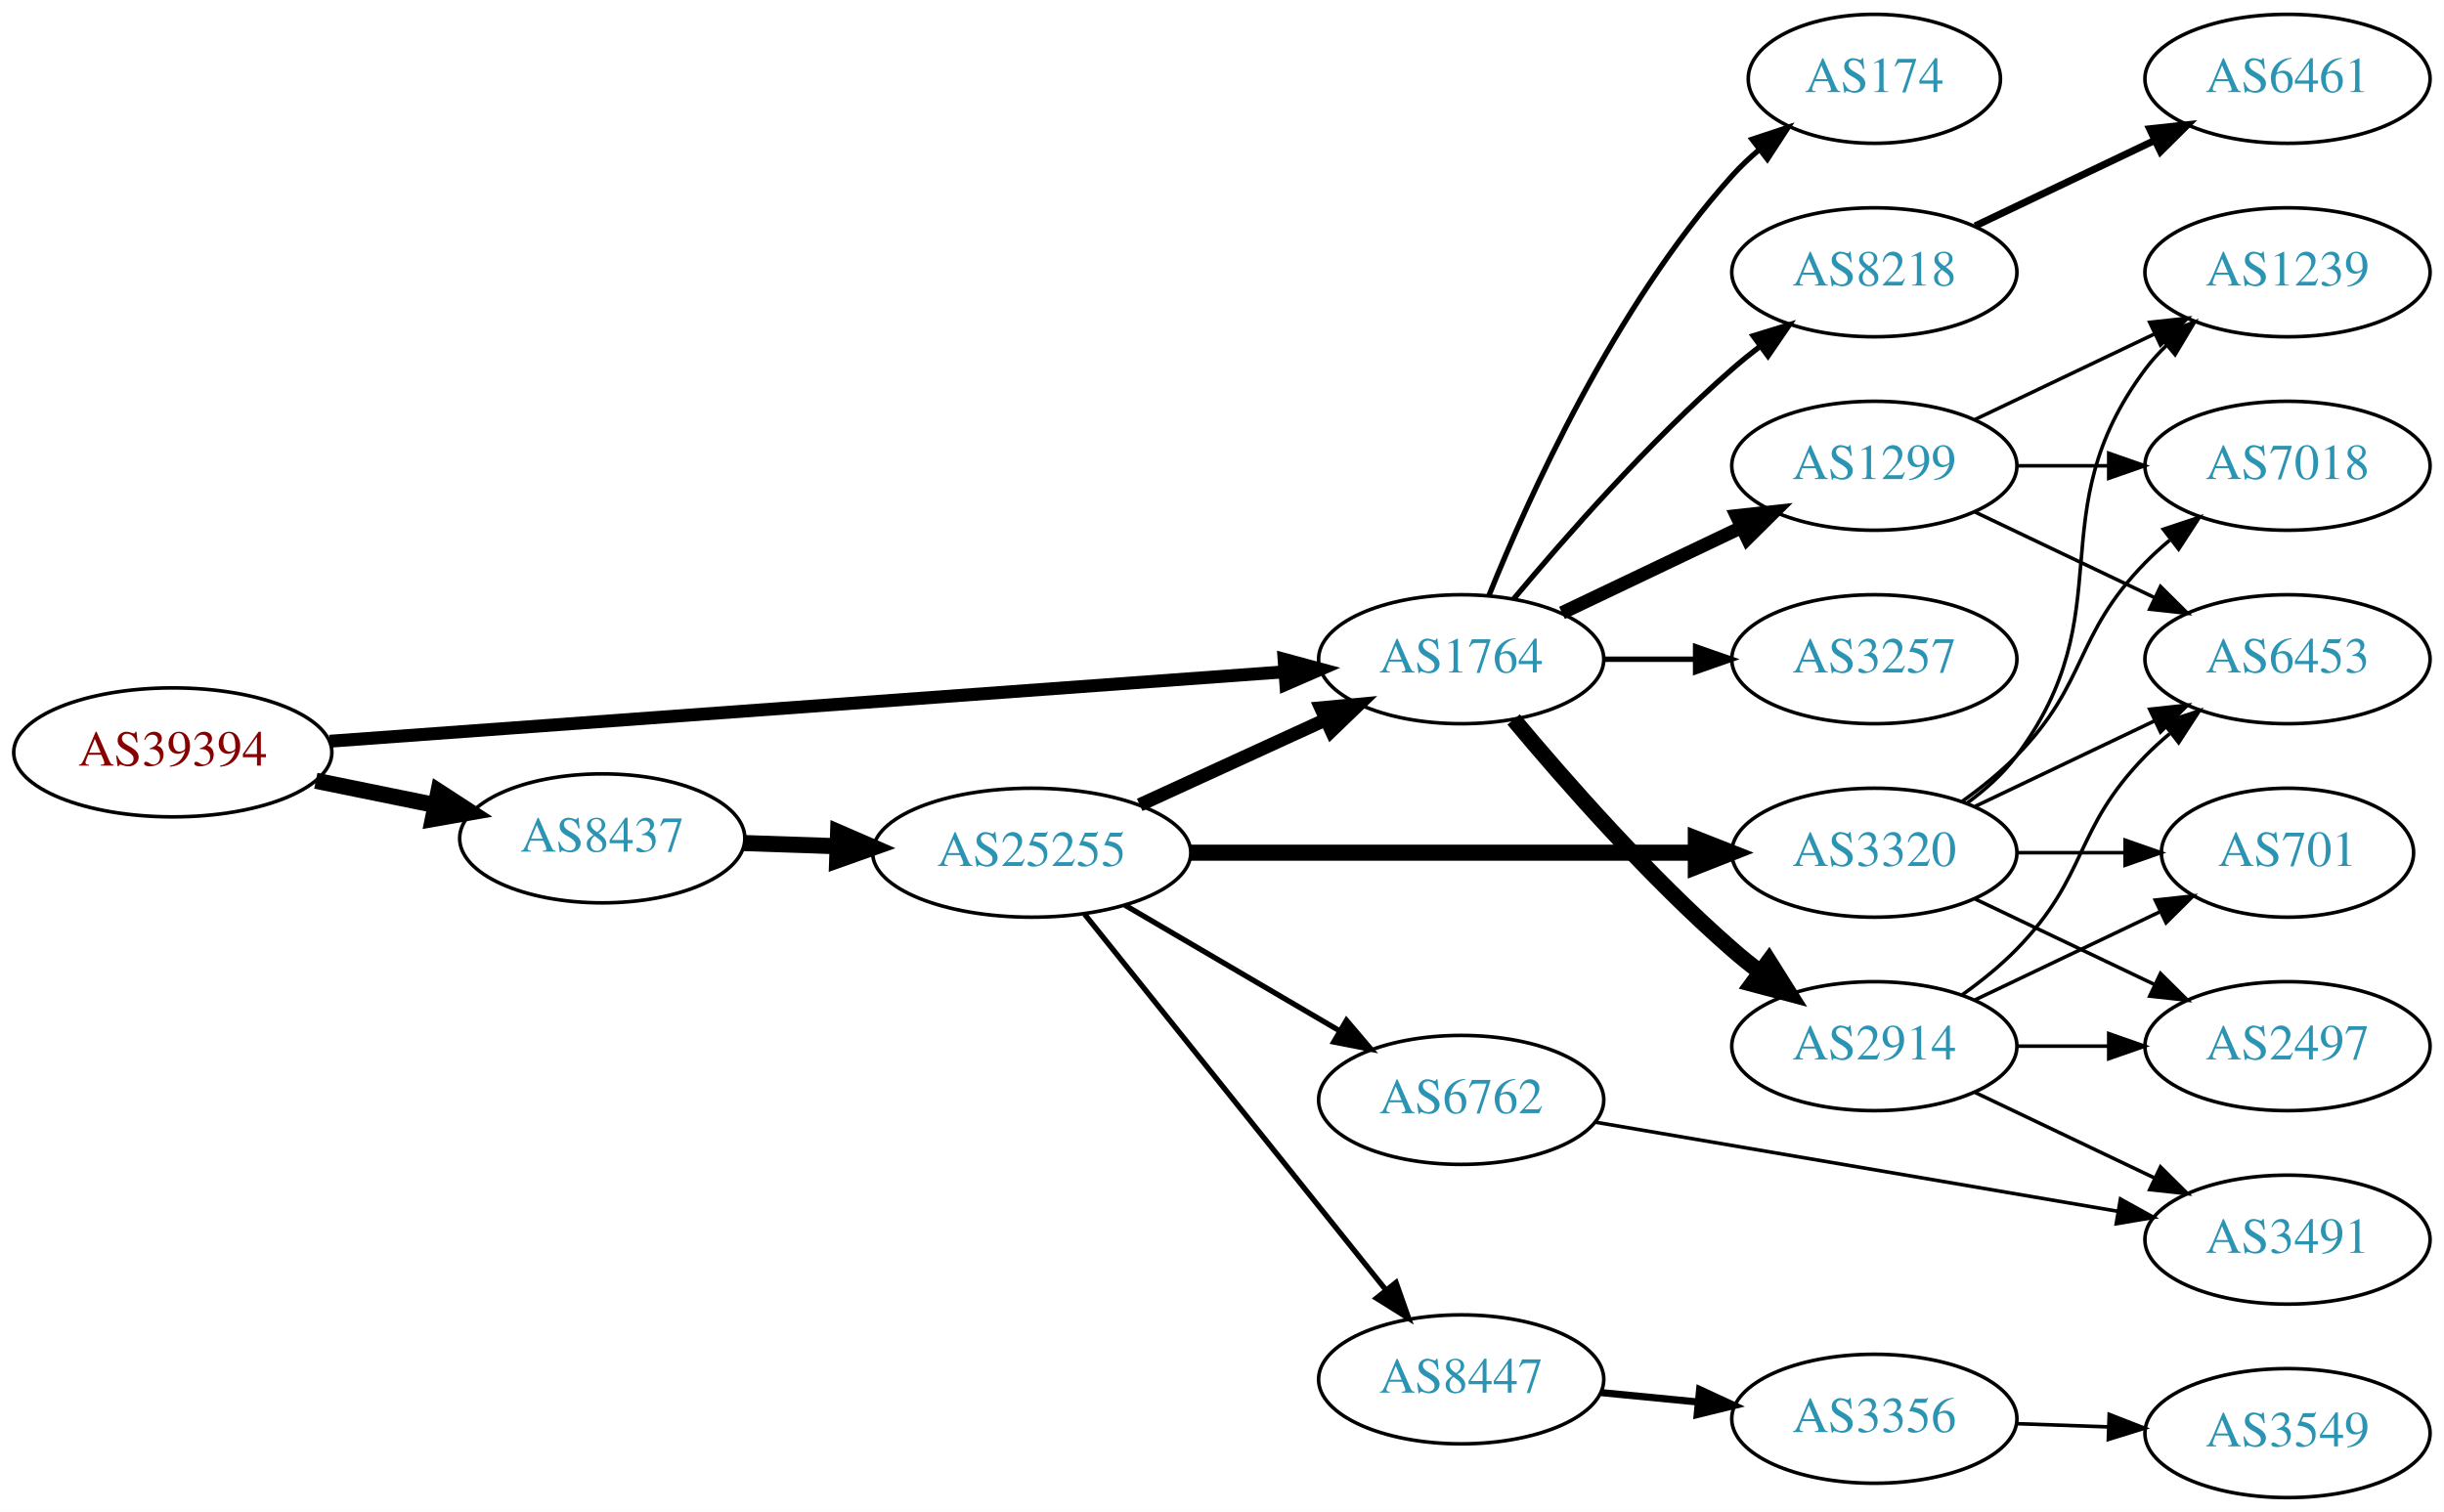
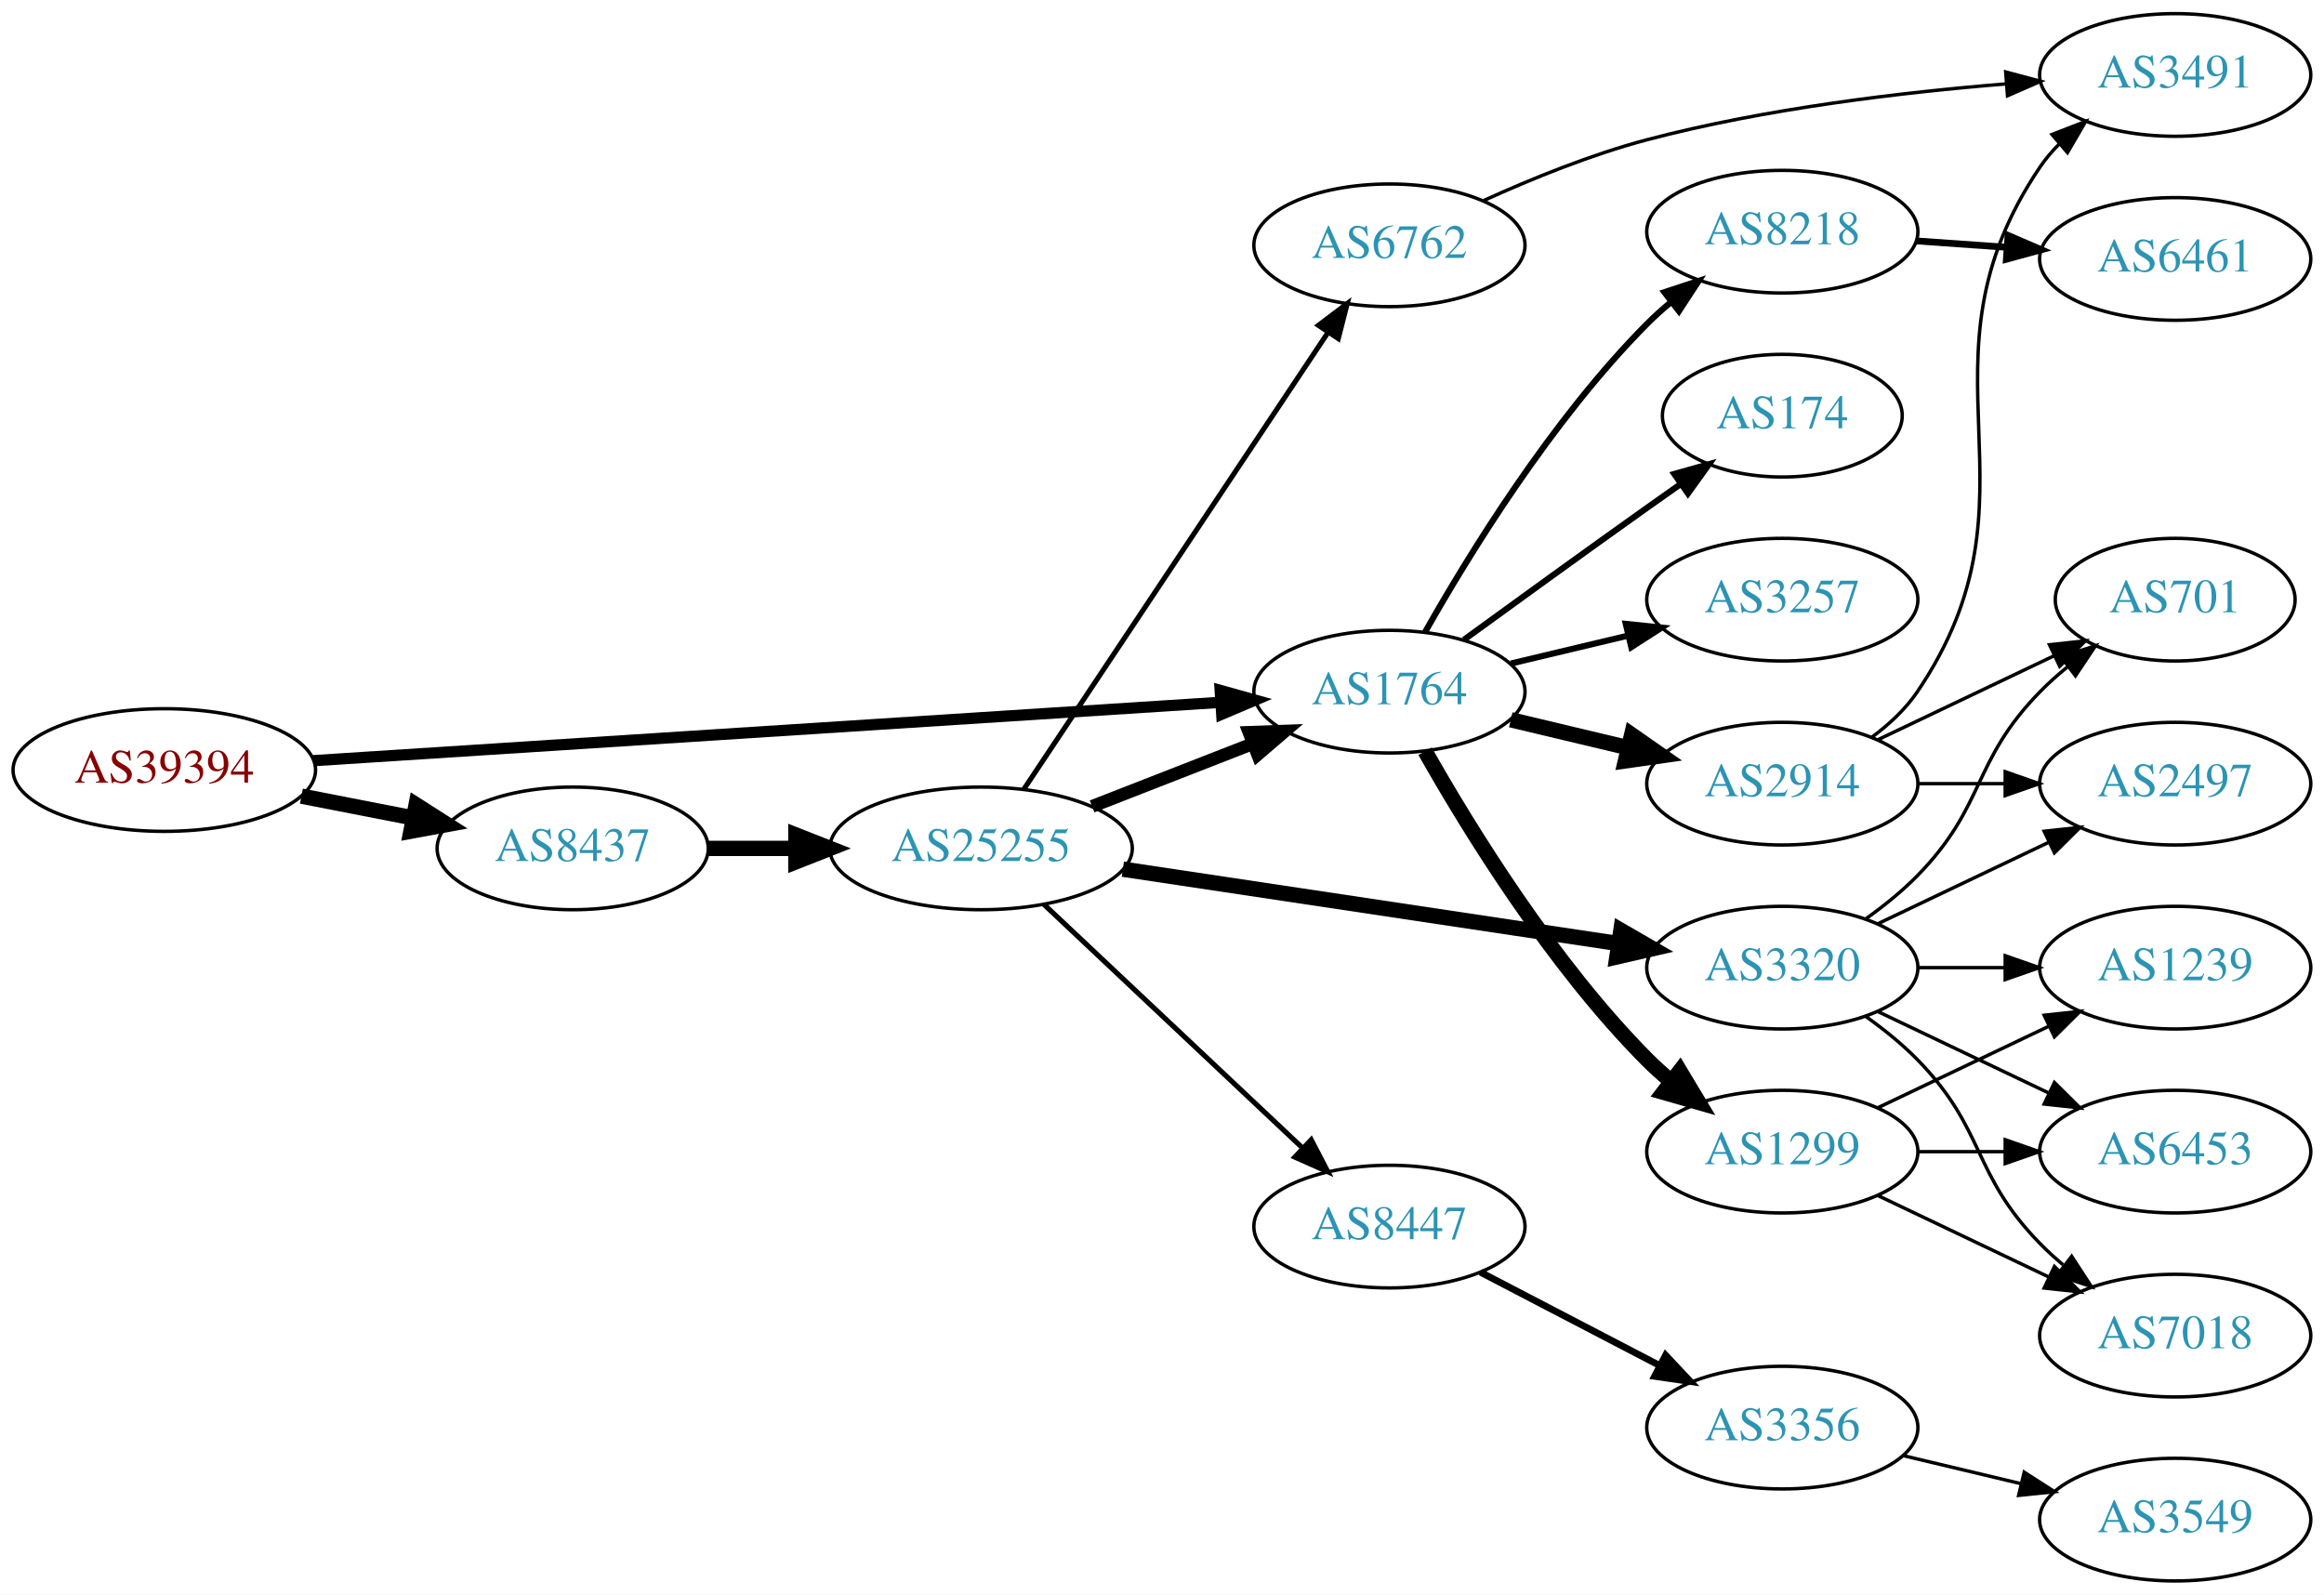
- <svg xmlns="http://www.w3.org/2000/svg" xmlns:xlink="http://www.w3.org/1999/xlink" width="682pt" height="422pt" viewBox="0.00 0.00 681.96 422.00">
-   <g id="graph0" class="graph" transform="scale(1 1) rotate(0) translate(4 418)">
-     <polygon fill="white" stroke="none" points="-4,4 -4,-418 677.956,-418 677.956,4 -4,4" />
+ <svg xmlns="http://www.w3.org/2000/svg" xmlns:xlink="http://www.w3.org/1999/xlink" width="682pt" height="468pt" viewBox="0.00 0.00 681.96 468.00">
+   <g id="graph0" class="graph" transform="scale(1 1) rotate(0) translate(4 464)">
+     <polygon fill="white" stroke="none" points="-4,4 -4,-464 677.956,-464 677.956,4 -4,4" />
    <g id="node1" class="node">
      <g id="a_node1">
        <a xlink:href="/asn/39394" xlink:title="AS39394 ~ NeoTel Telefonservice GmbH &amp; Co KG [AT]">
-           <ellipse fill="#ffffff" stroke="black" cx="44.196" cy="-208" rx="44.393" ry="18" />
-           <text text-anchor="middle" x="44.196" y="-204.3" font-family="Times,serif" font-size="14.00" fill="#880000">AS39394</text>
+           <ellipse fill="#ffffff" stroke="black" cx="44.196" cy="-238" rx="44.393" ry="18" />
+           <text text-anchor="middle" x="44.196" y="-234.3" font-family="Times,serif" font-size="14.00" fill="#880000">AS39394</text>
        </a>
      </g>
    </g>
    <g id="node2" class="node">
      <g id="a_node2">
        <a xlink:href="/asn/1764" xlink:title="AS1764 ~ NEXTLAYER-AS [AT]">
-           <ellipse fill="#ffffff" stroke="black" cx="403.724" cy="-234" rx="39.794" ry="18" />
-           <text text-anchor="middle" x="403.724" y="-230.3" font-family="Times,serif" font-size="14.00" fill="#2c94b3">AS1764</text>
+           <ellipse fill="#ffffff" stroke="black" cx="403.724" cy="-261" rx="39.794" ry="18" />
+           <text text-anchor="middle" x="403.724" y="-257.3" font-family="Times,serif" font-size="14.00" fill="#2c94b3">AS1764</text>
        </a>
      </g>
    </g>
    <g id="edge1" class="edge">
-       <path fill="none" stroke="black" stroke-width="3.6" d="M87.967,-211.11C154.873,-215.976 283.889,-225.358 354.182,-230.47" />
-       <polygon fill="black" stroke="black" stroke-width="3.6" points="354.3,-233.988 364.527,-231.222 354.807,-227.006 354.3,-233.988" />
+       <path fill="none" stroke="black" stroke-width="3.3" d="M87.967,-240.751C154.785,-245.05 283.55,-253.333 353.904,-257.859" />
+       <polygon fill="black" stroke="black" stroke-width="3.3" points="354.057,-261.376 364.261,-258.526 354.507,-254.391 354.057,-261.376" />
    </g>
    <g id="node3" class="node">
      <g id="a_node3">
        <a xlink:href="/asn/8437" xlink:title="AS8437 ~ Hutchison Drei Austria GmbH [AT]">
-           <ellipse fill="#ffffff" stroke="black" cx="164.039" cy="-184" rx="39.794" ry="18" />
-           <text text-anchor="middle" x="164.039" y="-180.3" font-family="Times,serif" font-size="14.00" fill="#2c94b3">AS8437</text>
+           <ellipse fill="#ffffff" stroke="black" cx="164.039" cy="-215" rx="39.794" ry="18" />
+           <text text-anchor="middle" x="164.039" y="-211.3" font-family="Times,serif" font-size="14.00" fill="#2c94b3">AS8437</text>
        </a>
      </g>
    </g>
    <g id="edge2" class="edge">
-       <path fill="none" stroke="black" stroke-width="4.5" d="M84.109,-200.075C94.785,-197.901 106.456,-195.524 117.47,-193.281" />
-       <polygon fill="black" stroke="black" stroke-width="4.5" points="118.339,-197.122 127.352,-191.268 116.768,-189.405 118.339,-197.122" />
+       <path fill="none" stroke="black" stroke-width="4.5" d="M84.436,-230.341C94.888,-228.301 106.274,-226.079 117.052,-223.975" />
+       <polygon fill="black" stroke="black" stroke-width="4.5" points="118.089,-227.785 127.149,-222.005 116.58,-220.056 118.089,-227.785" />
    </g>
    <g id="node4" class="node">
      <g id="a_node4">
-         <a xlink:href="/asn/8218" xlink:title="AS8218 ~ legacy Neotelecoms [FR]">
-           <ellipse fill="#ffffff" stroke="black" cx="519.017" cy="-342" rx="39.794" ry="18" />
-           <text text-anchor="middle" x="519.017" y="-338.3" font-family="Times,serif" font-size="14.00" fill="#2c94b3">AS8218</text>
+         <a xlink:href="/asn/2914" xlink:title="AS2914 ~ NTT America, Inc. [US]">
+           <ellipse fill="#ffffff" stroke="black" cx="519.017" cy="-234" rx="39.794" ry="18" />
+           <text text-anchor="middle" x="519.017" y="-230.3" font-family="Times,serif" font-size="14.00" fill="#2c94b3">AS2914</text>
        </a>
      </g>
    </g>
    <g id="edge3" class="edge">
-       <path fill="none" stroke="black" stroke-width="1.5" d="M418.354,-250.817C432.636,-267.929 456.183,-294.745 479.37,-315 481.836,-317.154 484.475,-319.294 487.172,-321.372" />
-       <polygon fill="black" stroke="black" stroke-width="1.5" points="485.197,-324.264 495.326,-327.37 489.345,-318.625 485.197,-324.264" />
+       <path fill="none" stroke="black" stroke-width="4.5" d="M439.331,-252.752C450.202,-250.162 462.357,-247.265 473.799,-244.538" />
+       <polygon fill="black" stroke="black" stroke-width="4.5" points="474.807,-248.346 483.621,-242.197 472.981,-240.685 474.807,-248.346" />
    </g>
    <g id="node5" class="node">
      <g id="a_node5">
-         <a xlink:href="/asn/2914" xlink:title="AS2914 ~ NTT America, Inc. [US]">
+         <a xlink:href="/asn/1299" xlink:title="AS1299 ~ Telia Carrier [EU]">
          <ellipse fill="#ffffff" stroke="black" cx="519.017" cy="-126" rx="39.794" ry="18" />
-           <text text-anchor="middle" x="519.017" y="-122.3" font-family="Times,serif" font-size="14.00" fill="#2c94b3">AS2914</text>
+           <text text-anchor="middle" x="519.017" y="-122.3" font-family="Times,serif" font-size="14.00" fill="#2c94b3">AS1299</text>
        </a>
      </g>
    </g>
    <g id="edge4" class="edge">
-       <path fill="none" stroke="black" stroke-width="4.5" d="M418.354,-217.183C432.636,-200.071 456.183,-173.255 479.37,-153 481.836,-150.846 484.475,-148.706 487.172,-146.628" />
-       <polygon fill="black" stroke="black" stroke-width="4.5" points="489.604,-149.727 495.326,-140.63 484.938,-143.384 489.604,-149.727" />
+       <path fill="none" stroke="black" stroke-width="4.5" d="M414.184,-243.51C426.965,-220.904 451.398,-181.114 479.37,-153 481.481,-150.879 483.777,-148.812 486.163,-146.829" />
+       <polygon fill="black" stroke="black" stroke-width="4.5" points="488.944,-149.657 494.478,-140.444 484.148,-143.411 488.944,-149.657" />
    </g>
    <g id="node6" class="node">
      <g id="a_node6">
-         <a xlink:href="/asn/1299" xlink:title="AS1299 ~ Telia Carrier [EU]">
+         <a xlink:href="/asn/3257" xlink:title="AS3257 ~ GTT [DE]">
          <ellipse fill="#ffffff" stroke="black" cx="519.017" cy="-288" rx="39.794" ry="18" />
-           <text text-anchor="middle" x="519.017" y="-284.3" font-family="Times,serif" font-size="14.00" fill="#2c94b3">AS1299</text>
+           <text text-anchor="middle" x="519.017" y="-284.3" font-family="Times,serif" font-size="14.00" fill="#2c94b3">AS3257</text>
        </a>
      </g>
    </g>
    <g id="edge5" class="edge">
-       <path fill="none" stroke="black" stroke-width="3.75" d="M431.86,-246.934C446.854,-254.081 465.675,-263.052 481.898,-270.785" />
-       <polygon fill="black" stroke="black" stroke-width="3.75" points="480.569,-274.028 491.102,-275.171 483.581,-267.709 480.569,-274.028" />
+       <path fill="none" stroke="black" stroke-width="1.8" d="M439.331,-269.248C450.202,-271.838 462.357,-274.735 473.799,-277.462" />
+       <polygon fill="black" stroke="black" stroke-width="1.8" points="473.082,-280.889 483.621,-279.803 474.705,-274.08 473.082,-280.889" />
    </g>
    <g id="node7" class="node">
      <g id="a_node7">
-         <a xlink:href="/asn/3257" xlink:title="AS3257 ~ GTT [DE]">
-           <ellipse fill="#ffffff" stroke="black" cx="519.017" cy="-234" rx="39.794" ry="18" />
-           <text text-anchor="middle" x="519.017" y="-230.3" font-family="Times,serif" font-size="14.00" fill="#2c94b3">AS3257</text>
+         <a xlink:href="/asn/8218" xlink:title="AS8218 ~ legacy Neotelecoms [FR]">
+           <ellipse fill="#ffffff" stroke="black" cx="519.017" cy="-396" rx="39.794" ry="18" />
+           <text text-anchor="middle" x="519.017" y="-392.3" font-family="Times,serif" font-size="14.00" fill="#2c94b3">AS8218</text>
        </a>
      </g>
    </g>
    <g id="edge6" class="edge">
-       <path fill="none" stroke="black" stroke-width="1.5" d="M443.396,-234C451.599,-234 460.363,-234 468.895,-234" />
-       <polygon fill="black" stroke="black" stroke-width="1.5" points="469.134,-237.5 479.134,-234 469.134,-230.5 469.134,-237.5" />
+       <path fill="none" stroke="black" stroke-width="1.8" d="M414.184,-278.49C426.965,-301.096 451.398,-340.886 479.37,-369 481.481,-371.121 483.777,-373.188 486.163,-375.171" />
+       <polygon fill="black" stroke="black" stroke-width="1.8" points="484.415,-378.242 494.478,-381.556 488.678,-372.69 484.415,-378.242" />
    </g>
    <g id="node8" class="node">
      <g id="a_node8">
        <a xlink:href="/asn/174" xlink:title="AS174 ~ Cogent Communications [US]">
-           <ellipse fill="#ffffff" stroke="black" cx="519.017" cy="-396" rx="35.194" ry="18" />
-           <text text-anchor="middle" x="519.017" y="-392.3" font-family="Times,serif" font-size="14.00" fill="#2c94b3">AS174</text>
+           <ellipse fill="#ffffff" stroke="black" cx="519.017" cy="-342" rx="35.194" ry="18" />
+           <text text-anchor="middle" x="519.017" y="-338.3" font-family="Times,serif" font-size="14.00" fill="#2c94b3">AS174</text>
        </a>
      </g>
    </g>
    <g id="edge7" class="edge">
-       <path fill="none" stroke="black" stroke-width="1.5" d="M411.472,-251.787C422.523,-279.243 446.576,-332.578 479.37,-369 481.686,-371.572 484.291,-374.03 487.026,-376.343" />
-       <polygon fill="black" stroke="black" stroke-width="1.5" points="484.892,-379.117 494.949,-382.448 489.164,-373.572 484.892,-379.117" />
+       <path fill="none" stroke="black" stroke-width="1.8" d="M425.572,-276.222C440.506,-287.091 461.12,-302.025 479.37,-315 482.581,-317.282 485.95,-319.661 489.304,-322.018" />
+       <polygon fill="black" stroke="black" stroke-width="1.8" points="487.316,-324.899 497.515,-327.77 491.332,-319.166 487.316,-324.899" />
    </g>
    <g id="node16" class="node">
      <g id="a_node16">
        <a xlink:href="/asn/25255" xlink:title="AS25255 ~ ==&gt; TELE2 AUSTRIA &lt;== [AT]">
-           <ellipse fill="#ffffff" stroke="black" cx="283.881" cy="-180" rx="44.393" ry="18" />
-           <text text-anchor="middle" x="283.881" y="-176.3" font-family="Times,serif" font-size="14.00" fill="#2c94b3">AS25255</text>
-         </a>
-       </g>
-     </g>
-     <g id="edge16" class="edge">
-       <path fill="none" stroke="black" stroke-width="4.5" d="M203.625,-182.69C211.923,-182.409 220.835,-182.106 229.58,-181.809" />
-       <polygon fill="black" stroke="black" stroke-width="4.5" points="229.862,-185.74 239.722,-181.465 229.594,-177.869 229.862,-185.74" />
-     </g>
-     <g id="node9" class="node">
-       <g id="a_node9">
-         <a xlink:href="/asn/6461" xlink:title="AS6461 ~ Zayo Bandwidth [US]">
-           <ellipse fill="#ffffff" stroke="black" cx="634.31" cy="-396" rx="39.794" ry="18" />
-           <text text-anchor="middle" x="634.31" y="-392.3" font-family="Times,serif" font-size="14.00" fill="#2c94b3">AS6461</text>
-         </a>
-       </g>
-     </g>
-     <g id="edge8" class="edge">
-       <path fill="none" stroke="black" stroke-width="2" d="M547.153,-354.934C562.147,-362.081 580.968,-371.052 597.191,-378.785" />
-       <polygon fill="black" stroke="black" stroke-width="2" points="595.862,-382.028 606.395,-383.171 598.874,-375.709 595.862,-382.028" />
-     </g>
-     <g id="node11" class="node">
-       <g id="a_node11">
-         <a xlink:href="/asn/6453" xlink:title="AS6453 ~ TATA COMMUNICATIONS (AMERICA) INC [US]">
-           <ellipse fill="#ffffff" stroke="black" cx="634.31" cy="-234" rx="39.794" ry="18" />
-           <text text-anchor="middle" x="634.31" y="-230.3" font-family="Times,serif" font-size="14.00" fill="#2c94b3">AS6453</text>
-         </a>
-       </g>
-     </g>
-     <g id="edge12" class="edge">
-       <path fill="none" stroke="black" d="M543.611,-140.389C548.867,-144.148 554.198,-148.437 558.663,-153 578.836,-173.617 574.491,-186.383 594.663,-207 596.756,-209.139 599.039,-211.218 601.416,-213.21" />
-       <polygon fill="black" stroke="black" points="599.66,-216.275 609.716,-219.611 603.934,-210.732 599.66,-216.275" />
+           <ellipse fill="#ffffff" stroke="black" cx="283.881" cy="-215" rx="44.393" ry="18" />
+           <text text-anchor="middle" x="283.881" y="-211.3" font-family="Times,serif" font-size="14.00" fill="#2c94b3">AS25255</text>
+         </a>
+       </g>
+     </g>
+     <g id="edge15" class="edge">
+       <path fill="none" stroke="black" stroke-width="4.5" d="M203.951,-215C212.054,-215 220.729,-215 229.255,-215" />
+       <polygon fill="black" stroke="black" stroke-width="4.5" points="229.533,-218.938 239.533,-215 229.533,-211.063 229.533,-218.938" />
+     </g>
+     <g id="node12" class="node">
+       <g id="a_node12">
+         <a xlink:href="/asn/3491" xlink:title="AS3491 ~ PCCW Global, Inc. [US]">
+           <ellipse fill="#ffffff" stroke="black" cx="634.31" cy="-442" rx="39.794" ry="18" />
+           <text text-anchor="middle" x="634.31" y="-438.3" font-family="Times,serif" font-size="14.00" fill="#2c94b3">AS3491</text>
+         </a>
+       </g>
+     </g>
+     <g id="edge11" class="edge">
+       <path fill="none" stroke="black" d="M545.294,-247.635C550.352,-251.378 555.175,-255.85 558.663,-261 598.079,-319.198 555.247,-356.802 594.663,-415 596.298,-417.414 598.227,-419.679 600.335,-421.79" />
+       <polygon fill="black" stroke="black" points="598.156,-424.531 608.033,-428.365 602.702,-419.209 598.156,-424.531" />
    </g>
    <g id="node13" class="node">
      <g id="a_node13">
-         <a xlink:href="/asn/3491" xlink:title="AS3491 ~ PCCW Global, Inc. [US]">
-           <ellipse fill="#ffffff" stroke="black" cx="634.31" cy="-72" rx="39.794" ry="18" />
-           <text text-anchor="middle" x="634.31" y="-68.3" font-family="Times,serif" font-size="14.00" fill="#2c94b3">AS3491</text>
-         </a>
-       </g>
-     </g>
-     <g id="edge13" class="edge">
-       <path fill="none" stroke="black" d="M547.153,-113.066C562.147,-105.919 580.968,-96.948 597.191,-89.215" />
-       <polygon fill="black" stroke="black" points="598.874,-92.291 606.395,-84.829 595.862,-85.972 598.874,-92.291" />
+         <a xlink:href="/asn/2497" xlink:title="AS2497 ~ Internet Initiative Japan Inc. [JP]">
+           <ellipse fill="#ffffff" stroke="black" cx="634.31" cy="-234" rx="39.794" ry="18" />
+           <text text-anchor="middle" x="634.31" y="-230.3" font-family="Times,serif" font-size="14.00" fill="#2c94b3">AS2497</text>
+         </a>
+       </g>
+     </g>
+     <g id="edge12" class="edge">
+       <path fill="none" stroke="black" d="M558.689,-234C566.892,-234 575.656,-234 584.188,-234" />
+       <polygon fill="black" stroke="black" points="584.427,-237.5 594.427,-234 584.427,-230.5 584.427,-237.5" />
    </g>
    <g id="node14" class="node">
      <g id="a_node14">
        <a xlink:href="/asn/701" xlink:title="AS701 ~ UUNET [US]">
-           <ellipse fill="#ffffff" stroke="black" cx="634.31" cy="-180" rx="35.194" ry="18" />
-           <text text-anchor="middle" x="634.31" y="-176.3" font-family="Times,serif" font-size="14.00" fill="#2c94b3">AS701</text>
-         </a>
-       </g>
-     </g>
-     <g id="edge14" class="edge">
-       <path fill="none" stroke="black" d="M547.153,-138.934C562.585,-146.29 582.07,-155.577 598.606,-163.459" />
-       <polygon fill="black" stroke="black" points="597.414,-166.768 607.947,-167.911 600.426,-160.449 597.414,-166.768" />
+           <ellipse fill="#ffffff" stroke="black" cx="634.31" cy="-288" rx="35.194" ry="18" />
+           <text text-anchor="middle" x="634.31" y="-284.3" font-family="Times,serif" font-size="14.00" fill="#2c94b3">AS701</text>
+         </a>
+       </g>
+     </g>
+     <g id="edge13" class="edge">
+       <path fill="none" stroke="black" d="M547.153,-246.934C562.585,-254.29 582.07,-263.577 598.606,-271.459" />
+       <polygon fill="black" stroke="black" points="597.414,-274.768 607.947,-275.911 600.426,-268.449 597.414,-274.768" />
+     </g>
+     <g id="node9" class="node">
+       <g id="a_node9">
+         <a xlink:href="/asn/1239" xlink:title="AS1239 ~ Sprint [US]">
+           <ellipse fill="#ffffff" stroke="black" cx="634.31" cy="-180" rx="39.794" ry="18" />
+           <text text-anchor="middle" x="634.31" y="-176.3" font-family="Times,serif" font-size="14.00" fill="#2c94b3">AS1239</text>
+         </a>
+       </g>
+     </g>
+     <g id="edge8" class="edge">
+       <path fill="none" stroke="black" d="M547.153,-138.934C562.147,-146.081 580.968,-155.052 597.191,-162.785" />
+       <polygon fill="black" stroke="black" points="595.862,-166.028 606.395,-167.171 598.874,-159.709 595.862,-166.028" />
+     </g>
+     <g id="node10" class="node">
+       <g id="a_node10">
+         <a xlink:href="/asn/6453" xlink:title="AS6453 ~ TATA COMMUNICATIONS (AMERICA) INC [US]">
+           <ellipse fill="#ffffff" stroke="black" cx="634.31" cy="-126" rx="39.794" ry="18" />
+           <text text-anchor="middle" x="634.31" y="-122.3" font-family="Times,serif" font-size="14.00" fill="#2c94b3">AS6453</text>
+         </a>
+       </g>
+     </g>
+     <g id="edge9" class="edge">
+       <path fill="none" stroke="black" d="M558.689,-126C566.892,-126 575.656,-126 584.188,-126" />
+       <polygon fill="black" stroke="black" points="584.427,-129.5 594.427,-126 584.427,-122.5 584.427,-129.5" />
+     </g>
+     <g id="node11" class="node">
+       <g id="a_node11">
+         <a xlink:href="/asn/7018" xlink:title="AS7018 ~ AT&amp;T Services, Inc. [US]">
+           <ellipse fill="#ffffff" stroke="black" cx="634.31" cy="-72" rx="39.794" ry="18" />
+           <text text-anchor="middle" x="634.31" y="-68.3" font-family="Times,serif" font-size="14.00" fill="#2c94b3">AS7018</text>
+         </a>
+       </g>
+     </g>
+     <g id="edge10" class="edge">
+       <path fill="none" stroke="black" d="M547.153,-113.066C562.147,-105.919 580.968,-96.948 597.191,-89.215" />
+       <polygon fill="black" stroke="black" points="598.874,-92.291 606.395,-84.829 595.862,-85.972 598.874,-92.291" />
    </g>
    <g id="node15" class="node">
      <g id="a_node15">
-         <a xlink:href="/asn/2497" xlink:title="AS2497 ~ Internet Initiative Japan Inc. [JP]">
-           <ellipse fill="#ffffff" stroke="black" cx="634.31" cy="-126" rx="39.794" ry="18" />
-           <text text-anchor="middle" x="634.31" y="-122.3" font-family="Times,serif" font-size="14.00" fill="#2c94b3">AS2497</text>
-         </a>
-       </g>
-     </g>
-     <g id="edge15" class="edge">
-       <path fill="none" stroke="black" d="M558.689,-126C566.892,-126 575.656,-126 584.188,-126" />
-       <polygon fill="black" stroke="black" points="584.427,-129.5 594.427,-126 584.427,-122.5 584.427,-129.5" />
-     </g>
-     <g id="node10" class="node">
-       <g id="a_node10">
-         <a xlink:href="/asn/1239" xlink:title="AS1239 ~ Sprint [US]">
-           <ellipse fill="#ffffff" stroke="black" cx="634.31" cy="-342" rx="39.794" ry="18" />
-           <text text-anchor="middle" x="634.31" y="-338.3" font-family="Times,serif" font-size="14.00" fill="#2c94b3">AS1239</text>
-         </a>
-       </g>
-     </g>
-     <g id="edge9" class="edge">
-       <path fill="none" stroke="black" d="M547.153,-300.934C562.147,-308.081 580.968,-317.052 597.191,-324.785" />
-       <polygon fill="black" stroke="black" points="595.862,-328.028 606.395,-329.171 598.874,-321.709 595.862,-328.028" />
-     </g>
-     <g id="edge10" class="edge">
-       <path fill="none" stroke="black" d="M547.153,-275.066C562.147,-267.919 580.968,-258.948 597.191,-251.215" />
-       <polygon fill="black" stroke="black" points="598.874,-254.291 606.395,-246.829 595.862,-247.972 598.874,-254.291" />
-     </g>
-     <g id="node12" class="node">
-       <g id="a_node12">
-         <a xlink:href="/asn/7018" xlink:title="AS7018 ~ AT&amp;T Services, Inc. [US]">
-           <ellipse fill="#ffffff" stroke="black" cx="634.31" cy="-288" rx="39.794" ry="18" />
-           <text text-anchor="middle" x="634.31" y="-284.3" font-family="Times,serif" font-size="14.00" fill="#2c94b3">AS7018</text>
-         </a>
-       </g>
-     </g>
-     <g id="edge11" class="edge">
-       <path fill="none" stroke="black" d="M558.689,-288C566.892,-288 575.656,-288 584.188,-288" />
-       <polygon fill="black" stroke="black" points="584.427,-291.5 594.427,-288 584.427,-284.5 584.427,-291.5" />
+         <a xlink:href="/asn/6461" xlink:title="AS6461 ~ Zayo Bandwidth [US]">
+           <ellipse fill="#ffffff" stroke="black" cx="634.31" cy="-388" rx="39.794" ry="18" />
+           <text text-anchor="middle" x="634.31" y="-384.3" font-family="Times,serif" font-size="14.00" fill="#2c94b3">AS6461</text>
+         </a>
+       </g>
+     </g>
+     <g id="edge14" class="edge">
+       <path fill="none" stroke="black" stroke-width="2" d="M558.373,-393.292C566.862,-392.692 575.966,-392.049 584.8,-391.425" />
+       <polygon fill="black" stroke="black" stroke-width="2" points="585.265,-394.901 594.993,-390.706 584.772,-387.919 585.265,-394.901" />
    </g>
    <g id="edge19" class="edge">
-       <path fill="none" stroke="black" stroke-width="3.75" d="M314.011,-193.348C329.622,-200.502 349.02,-209.391 365.692,-217.03" />
-       <polygon fill="black" stroke="black" stroke-width="3.75" points="364.595,-220.378 375.144,-221.362 367.511,-214.014 364.595,-220.378" />
+       <path fill="none" stroke="black" stroke-width="3.75" d="M316.461,-227.327C330.89,-232.96 348.129,-239.689 363.391,-245.646" />
+       <polygon fill="black" stroke="black" stroke-width="3.75" points="362.496,-249.054 373.085,-249.43 365.042,-242.534 362.496,-249.054" />
    </g>
    <g id="node17" class="node">
      <g id="a_node17">
-         <a xlink:href="/asn/6762" xlink:title="AS6762 ~ TELECOM ITALIA SPARKLE S.p.A. [IT]">
-           <ellipse fill="#ffffff" stroke="black" cx="403.724" cy="-111" rx="39.794" ry="18" />
-           <text text-anchor="middle" x="403.724" y="-107.3" font-family="Times,serif" font-size="14.00" fill="#2c94b3">AS6762</text>
-         </a>
-       </g>
-     </g>
-     <g id="edge17" class="edge">
-       <path fill="none" stroke="black" stroke-width="1.5" d="M309.873,-165.367C327.37,-155.122 350.923,-141.331 369.929,-130.202" />
-       <polygon fill="black" stroke="black" stroke-width="1.5" points="371.713,-133.213 378.574,-125.14 368.176,-127.173 371.713,-133.213" />
-     </g>
-     <g id="node18" class="node">
-       <g id="a_node18">
        <a xlink:href="/asn/3320" xlink:title="AS3320 ~ DTAG [DE]">
          <ellipse fill="#ffffff" stroke="black" cx="519.017" cy="-180" rx="39.794" ry="18" />
          <text text-anchor="middle" x="519.017" y="-176.3" font-family="Times,serif" font-size="14.00" fill="#2c94b3">AS3320</text>
        </a>
      </g>
    </g>
-     <g id="edge18" class="edge">
-       <path fill="none" stroke="black" stroke-width="4.5" d="M328.186,-180C368.124,-180 427.359,-180 469.014,-180" />
-       <polygon fill="black" stroke="black" stroke-width="4.5" points="469.203,-183.938 479.203,-180 469.203,-176.063 469.203,-183.938" />
+     <g id="edge16" class="edge">
+       <path fill="none" stroke="black" stroke-width="4.5" d="M325.49,-208.903C365.986,-202.824 428.143,-193.492 470.813,-187.087" />
+       <polygon fill="black" stroke="black" stroke-width="4.5" points="471.642,-190.944 480.947,-185.565 470.473,-183.156 471.642,-190.944" />
+     </g>
+     <g id="node18" class="node">
+       <g id="a_node18">
+         <a xlink:href="/asn/8447" xlink:title="AS8447 ~ A1 Telekom Austria AG [AT]">
+           <ellipse fill="#ffffff" stroke="black" cx="403.724" cy="-104" rx="39.794" ry="18" />
+           <text text-anchor="middle" x="403.724" y="-100.3" font-family="Times,serif" font-size="14.00" fill="#2c94b3">AS8447</text>
+         </a>
+       </g>
+     </g>
+     <g id="edge17" class="edge">
+       <path fill="none" stroke="black" stroke-width="1.5" d="M302.269,-198.622C322.314,-179.741 355.407,-148.569 378.095,-127.199" />
+       <polygon fill="black" stroke="black" stroke-width="1.5" points="380.768,-129.489 385.647,-120.085 375.968,-124.394 380.768,-129.489" />
    </g>
    <g id="node19" class="node">
      <g id="a_node19">
-         <a xlink:href="/asn/8447" xlink:title="AS8447 ~ A1 Telekom Austria AG [AT]">
-           <ellipse fill="#ffffff" stroke="black" cx="403.724" cy="-33" rx="39.794" ry="18" />
-           <text text-anchor="middle" x="403.724" y="-29.3" font-family="Times,serif" font-size="14.00" fill="#2c94b3">AS8447</text>
-         </a>
-       </g>
+         <a xlink:href="/asn/6762" xlink:title="AS6762 ~ TELECOM ITALIA SPARKLE S.p.A. [IT]">
+           <ellipse fill="#ffffff" stroke="black" cx="403.724" cy="-392" rx="39.794" ry="18" />
+           <text text-anchor="middle" x="403.724" y="-388.3" font-family="Times,serif" font-size="14.00" fill="#2c94b3">AS6762</text>
+         </a>
+       </g>
+     </g>
+     <g id="edge18" class="edge">
+       <path fill="none" stroke="black" stroke-width="1.5" d="M296.395,-232.294C317.217,-263.569 361.227,-329.671 385.592,-366.267" />
+       <polygon fill="black" stroke="black" stroke-width="1.5" points="382.881,-368.512 391.337,-374.897 388.708,-364.633 382.881,-368.512" />
+     </g>
+     <g id="edge24" class="edge">
+       <path fill="none" stroke="black" d="M558.689,-180C566.892,-180 575.656,-180 584.188,-180" />
+       <polygon fill="black" stroke="black" points="584.427,-183.5 594.427,-180 584.427,-176.5 584.427,-183.5" />
+     </g>
+     <g id="edge21" class="edge">
+       <path fill="none" stroke="black" d="M547.153,-167.066C562.147,-159.919 580.968,-150.948 597.191,-143.215" />
+       <polygon fill="black" stroke="black" points="598.874,-146.291 606.395,-138.829 595.862,-139.972 598.874,-146.291" />
+     </g>
+     <g id="edge22" class="edge">
+       <path fill="none" stroke="black" d="M543.611,-165.611C548.867,-161.852 554.198,-157.563 558.663,-153 578.836,-132.383 574.491,-119.617 594.663,-99 596.756,-96.861 599.039,-94.782 601.416,-92.79" />
+       <polygon fill="black" stroke="black" points="603.934,-95.268 609.716,-86.389 599.66,-89.725 603.934,-95.268" />
    </g>
    <g id="edge20" class="edge">
-       <path fill="none" stroke="black" stroke-width="1.5" d="M298.63,-162.85C319.386,-136.958 358.831,-87.753 382.755,-57.91" />
-       <polygon fill="black" stroke="black" stroke-width="1.5" points="385.539,-60.033 389.063,-50.041 380.077,-55.654 385.539,-60.033" />
-     </g>
-     <g id="edge21" class="edge">
-       <path fill="none" stroke="black" d="M441.197,-104.777C480.755,-98.028 544,-87.237 587.03,-79.896" />
-       <polygon fill="black" stroke="black" points="587.698,-83.333 596.967,-78.201 586.52,-76.432 587.698,-83.333" />
-     </g>
-     <g id="edge24" class="edge">
-       <path fill="none" stroke="black" d="M544.948,-193.882C550.024,-197.611 554.942,-202.016 558.663,-207 588.935,-247.542 564.392,-274.458 594.663,-315 596.408,-317.336 598.415,-319.545 600.578,-321.617" />
-       <polygon fill="black" stroke="black" points="598.456,-324.405 608.379,-328.118 602.938,-319.027 598.456,-324.405" />
-     </g>
-     <g id="edge26" class="edge">
      <path fill="none" stroke="black" d="M547.153,-192.934C562.147,-200.081 580.968,-209.052 597.191,-216.785" />
      <polygon fill="black" stroke="black" points="595.862,-220.028 606.395,-221.171 598.874,-213.709 595.862,-220.028" />
    </g>
    <g id="edge23" class="edge">
-       <path fill="none" stroke="black" d="M543.611,-194.389C548.867,-198.148 554.198,-202.437 558.663,-207 578.836,-227.617 574.491,-240.383 594.663,-261 596.756,-263.139 599.039,-265.218 601.416,-267.21" />
-       <polygon fill="black" stroke="black" points="599.66,-270.275 609.716,-273.611 603.934,-264.732 599.66,-270.275" />
-     </g>
-     <g id="edge25" class="edge">
-       <path fill="none" stroke="black" d="M558.689,-180C568.394,-180 578.885,-180 588.848,-180" />
-       <polygon fill="black" stroke="black" points="588.984,-183.5 598.984,-180 588.984,-176.5 588.984,-183.5" />
-     </g>
-     <g id="edge22" class="edge">
-       <path fill="none" stroke="black" d="M547.153,-167.066C562.147,-159.919 580.968,-150.948 597.191,-143.215" />
-       <polygon fill="black" stroke="black" points="598.874,-146.291 606.395,-138.829 595.862,-139.972 598.874,-146.291" />
+       <path fill="none" stroke="black" d="M543.611,-194.389C548.867,-198.148 554.198,-202.437 558.663,-207 578.836,-227.617 574.491,-240.383 594.663,-261 597.142,-263.534 599.889,-265.983 602.741,-268.304" />
+       <polygon fill="black" stroke="black" points="600.833,-271.248 610.927,-274.468 605.044,-265.657 600.833,-271.248" />
    </g>
    <g id="node20" class="node">
      <g id="a_node20">
        <a xlink:href="/asn/3356" xlink:title="AS3356 ~ Level 3 Parent, LLC [US]">
-           <ellipse fill="#ffffff" stroke="black" cx="519.017" cy="-22" rx="39.794" ry="18" />
-           <text text-anchor="middle" x="519.017" y="-18.3" font-family="Times,serif" font-size="14.00" fill="#2c94b3">AS3356</text>
-         </a>
-       </g>
+           <ellipse fill="#ffffff" stroke="black" cx="519.017" cy="-45" rx="39.794" ry="18" />
+           <text text-anchor="middle" x="519.017" y="-41.3" font-family="Times,serif" font-size="14.00" fill="#2c94b3">AS3356</text>
+         </a>
+       </g>
+     </g>
+     <g id="edge25" class="edge">
+       <path fill="none" stroke="black" stroke-width="2" d="M430.432,-90.612C445.966,-82.522 465.977,-72.101 482.95,-63.262" />
+       <polygon fill="black" stroke="black" stroke-width="2" points="484.766,-66.263 492.018,-58.539 481.532,-60.054 484.766,-66.263" />
    </g>
    <g id="edge27" class="edge">
-       <path fill="none" stroke="black" stroke-width="2" d="M442.764,-29.307C451.451,-28.463 460.795,-27.556 469.844,-26.677" />
-       <polygon fill="black" stroke="black" stroke-width="2" points="470.269,-30.152 479.884,-25.702 469.593,-23.185 470.269,-30.152" />
+       <path fill="none" stroke="black" d="M431.41,-405.153C445.38,-411.502 462.954,-418.664 479.37,-423 513.99,-432.143 554.176,-436.914 584.807,-439.388" />
+       <polygon fill="black" stroke="black" points="584.572,-442.88 594.807,-440.142 585.098,-435.9 584.572,-442.88" />
    </g>
    <g id="node21" class="node">
      <g id="a_node21">
        <a xlink:href="/asn/3549" xlink:title="AS3549 ~ Level 3 Parent, LLC [US]">
          <ellipse fill="#ffffff" stroke="black" cx="634.31" cy="-18" rx="39.794" ry="18" />
          <text text-anchor="middle" x="634.31" y="-14.3" font-family="Times,serif" font-size="14.00" fill="#2c94b3">AS3549</text>
        </a>
      </g>
    </g>
-     <g id="edge28" class="edge">
-       <path fill="none" stroke="black" d="M558.689,-20.635C566.892,-20.345 575.656,-20.036 584.188,-19.734" />
-       <polygon fill="black" stroke="black" points="584.557,-23.224 594.427,-19.373 584.31,-16.228 584.557,-23.224" />
+     <g id="edge26" class="edge">
+       <path fill="none" stroke="black" d="M554.624,-36.752C565.495,-34.162 577.65,-31.265 589.092,-28.538" />
+       <polygon fill="black" stroke="black" points="589.998,-31.92 598.914,-26.197 588.375,-25.111 589.998,-31.92" />
    </g>
  </g>
</svg>
